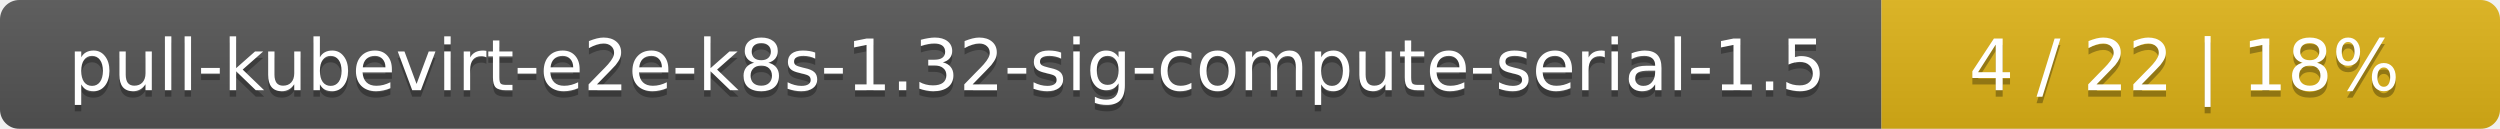
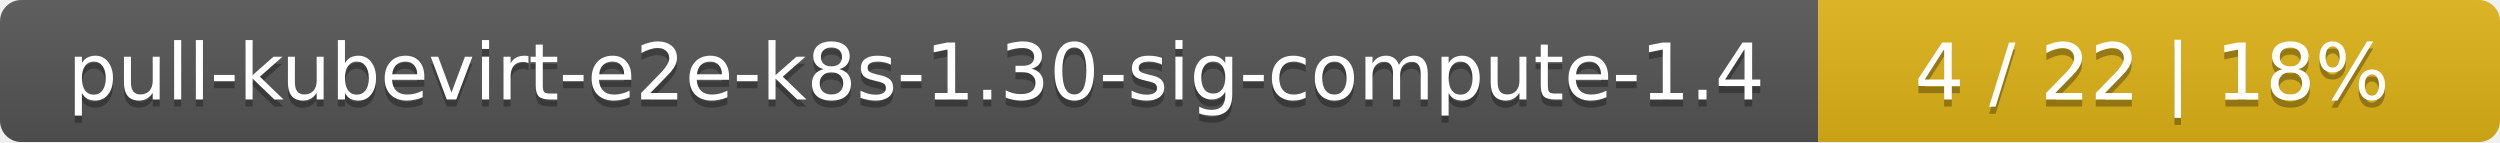
- <svg xmlns="http://www.w3.org/2000/svg" width="388" height="20">
+ <svg xmlns="http://www.w3.org/2000/svg" width="352" height="20">
  <linearGradient id="smooth" x2="0" y2="100%">
    <stop offset="0" stop-color="#bbb" stop-opacity=".1" />
    <stop offset="1" stop-opacity=".1" />
  </linearGradient>
  <mask id="round">
-     <rect width="388" height="20" rx="3" fill="#fff" />
+     <rect width="352" height="20" rx="3" fill="#fff" />
  </mask>
  <g mask="url(#round)">
-     <rect width="292" height="20" fill="#555" />
-     <rect x="292" width="96" height="20" fill="#dfb317" />
-     <rect width="388" height="20" fill="url(#smooth)" />
+     <rect width="256" height="20" fill="#555" />
+     <rect x="256" width="96" height="20" fill="#dfb317" />
+     <rect width="352" height="20" fill="url(#smooth)" />
  </g>
  <g fill="#fff" text-anchor="middle" font-family="DejaVu Sans,Verdana,Geneva,sans-serif" font-size="11">
-     <text x="147" y="15" fill="#010101" fill-opacity=".3">pull-kubevirt-e2e-k8s-1.32-sig-compute-serial-1.5</text>
-     <text x="147" y="14">pull-kubevirt-e2e-k8s-1.32-sig-compute-serial-1.5</text>
-     <text x="339" y="15" fill="#010101" fill-opacity=".3">4 / 22    |    18%</text>
-     <text x="339" y="14">4 / 22    |    18%</text>
+     <text x="129" y="15" fill="#010101" fill-opacity=".3">pull-kubevirt-e2e-k8s-1.30-sig-compute-1.4</text>
+     <text x="129" y="14">pull-kubevirt-e2e-k8s-1.30-sig-compute-1.4</text>
+     <text x="303" y="15" fill="#010101" fill-opacity=".3">4 / 22    |    18%</text>
+     <text x="303" y="14">4 / 22    |    18%</text>
  </g>
</svg>
